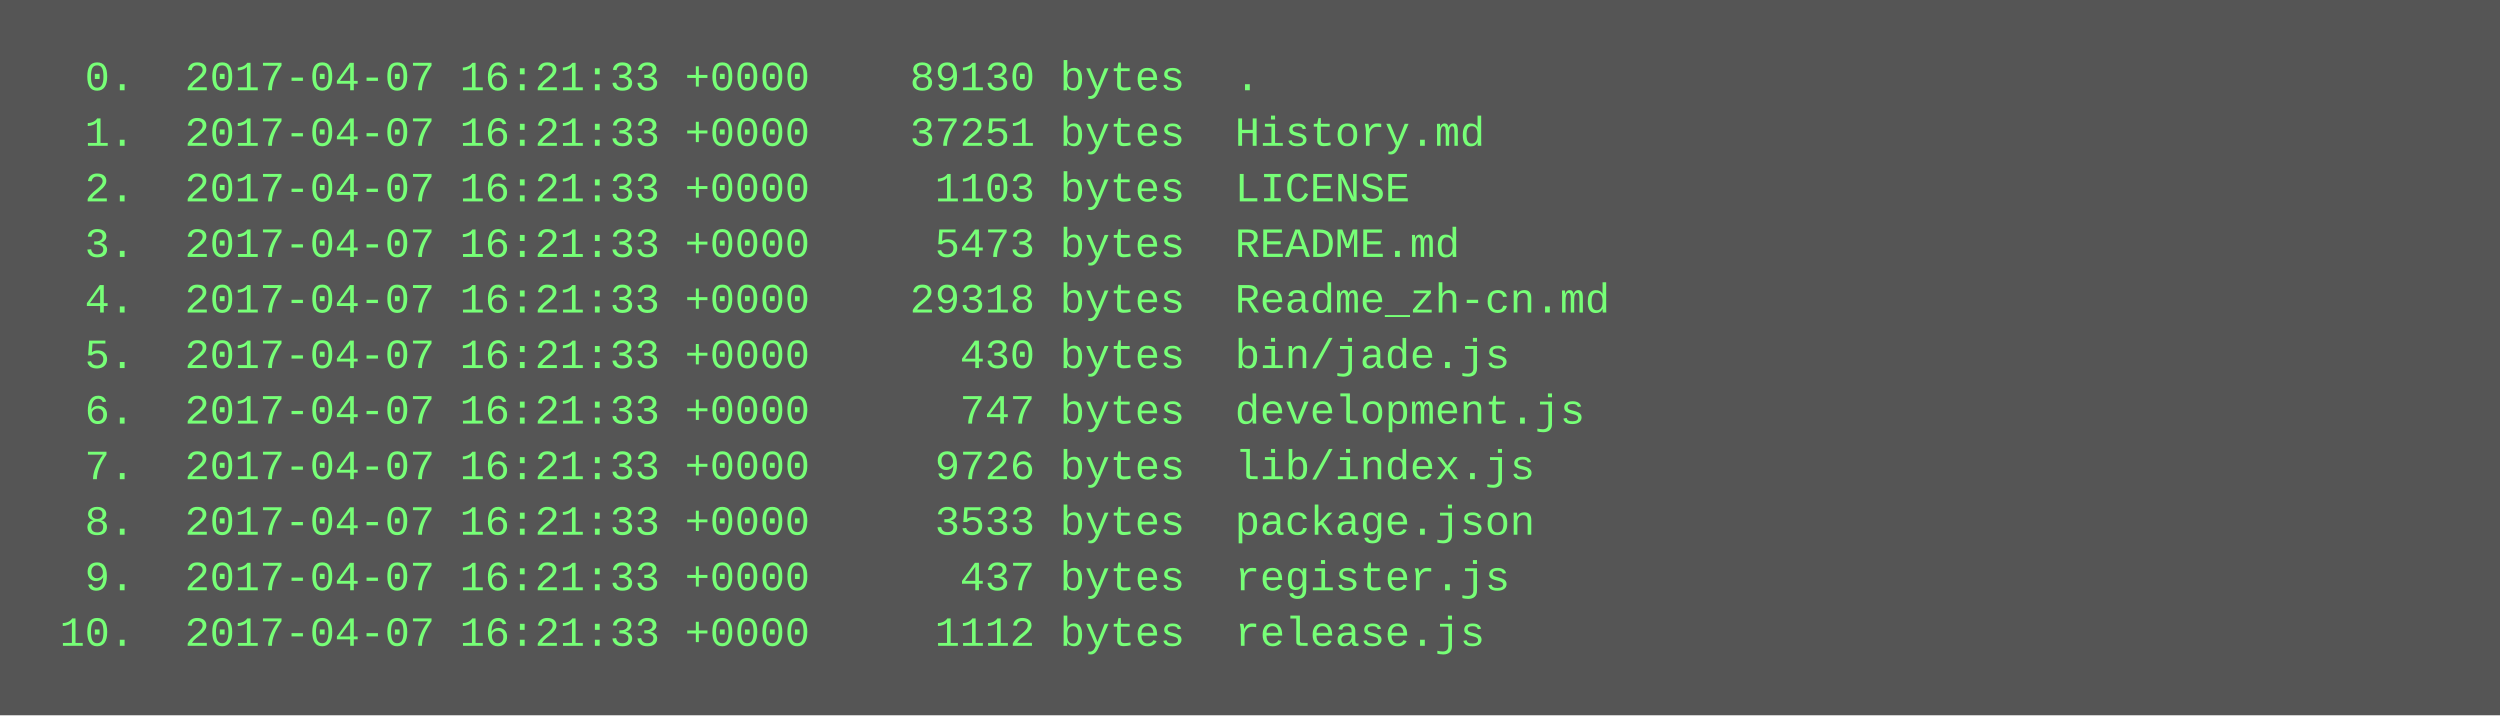
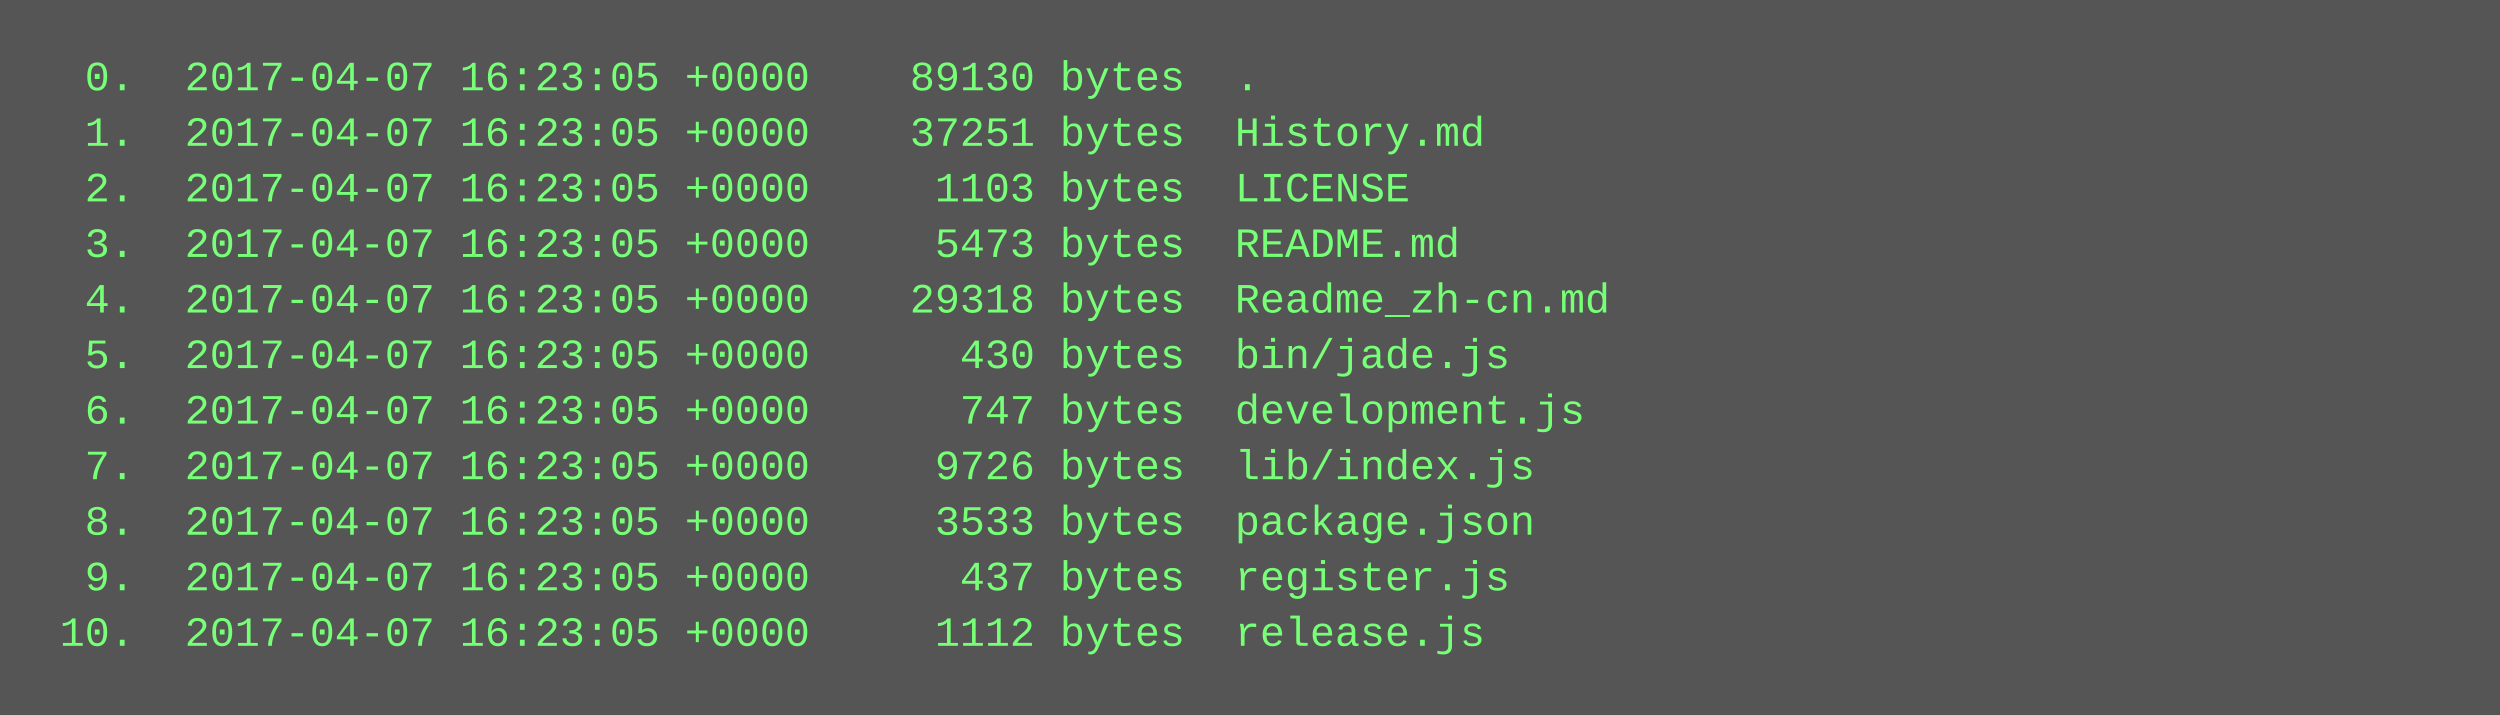
<svg xmlns="http://www.w3.org/2000/svg" height="206" width="720">
  <rect height="206" fill="#555" width="720" />
  <text fill="#7f7" font-family="Courier New" font-size="12" xml:space="preserve">
-     <tspan x="10" y="26">  0.  2017-04-07 16:21:33 +0000    89130 bytes  .</tspan>
-     <tspan x="10" y="42">  1.  2017-04-07 16:21:33 +0000    37251 bytes  History.md</tspan>
-     <tspan x="10" y="58">  2.  2017-04-07 16:21:33 +0000     1103 bytes  LICENSE</tspan>
-     <tspan x="10" y="74">  3.  2017-04-07 16:21:33 +0000     5473 bytes  README.md</tspan>
-     <tspan x="10" y="90">  4.  2017-04-07 16:21:33 +0000    29318 bytes  Readme_zh-cn.md</tspan>
-     <tspan x="10" y="106">  5.  2017-04-07 16:21:33 +0000      430 bytes  bin/jade.js</tspan>
-     <tspan x="10" y="122">  6.  2017-04-07 16:21:33 +0000      747 bytes  development.js</tspan>
-     <tspan x="10" y="138">  7.  2017-04-07 16:21:33 +0000     9726 bytes  lib/index.js</tspan>
-     <tspan x="10" y="154">  8.  2017-04-07 16:21:33 +0000     3533 bytes  package.json</tspan>
-     <tspan x="10" y="170">  9.  2017-04-07 16:21:33 +0000      437 bytes  register.js</tspan>
-     <tspan x="10" y="186"> 10.  2017-04-07 16:21:33 +0000     1112 bytes  release.js</tspan>
+     <tspan x="10" y="26">  0.  2017-04-07 16:23:05 +0000    89130 bytes  .</tspan>
+     <tspan x="10" y="42">  1.  2017-04-07 16:23:05 +0000    37251 bytes  History.md</tspan>
+     <tspan x="10" y="58">  2.  2017-04-07 16:23:05 +0000     1103 bytes  LICENSE</tspan>
+     <tspan x="10" y="74">  3.  2017-04-07 16:23:05 +0000     5473 bytes  README.md</tspan>
+     <tspan x="10" y="90">  4.  2017-04-07 16:23:05 +0000    29318 bytes  Readme_zh-cn.md</tspan>
+     <tspan x="10" y="106">  5.  2017-04-07 16:23:05 +0000      430 bytes  bin/jade.js</tspan>
+     <tspan x="10" y="122">  6.  2017-04-07 16:23:05 +0000      747 bytes  development.js</tspan>
+     <tspan x="10" y="138">  7.  2017-04-07 16:23:05 +0000     9726 bytes  lib/index.js</tspan>
+     <tspan x="10" y="154">  8.  2017-04-07 16:23:05 +0000     3533 bytes  package.json</tspan>
+     <tspan x="10" y="170">  9.  2017-04-07 16:23:05 +0000      437 bytes  register.js</tspan>
+     <tspan x="10" y="186"> 10.  2017-04-07 16:23:05 +0000     1112 bytes  release.js</tspan>
  </text>
</svg>
